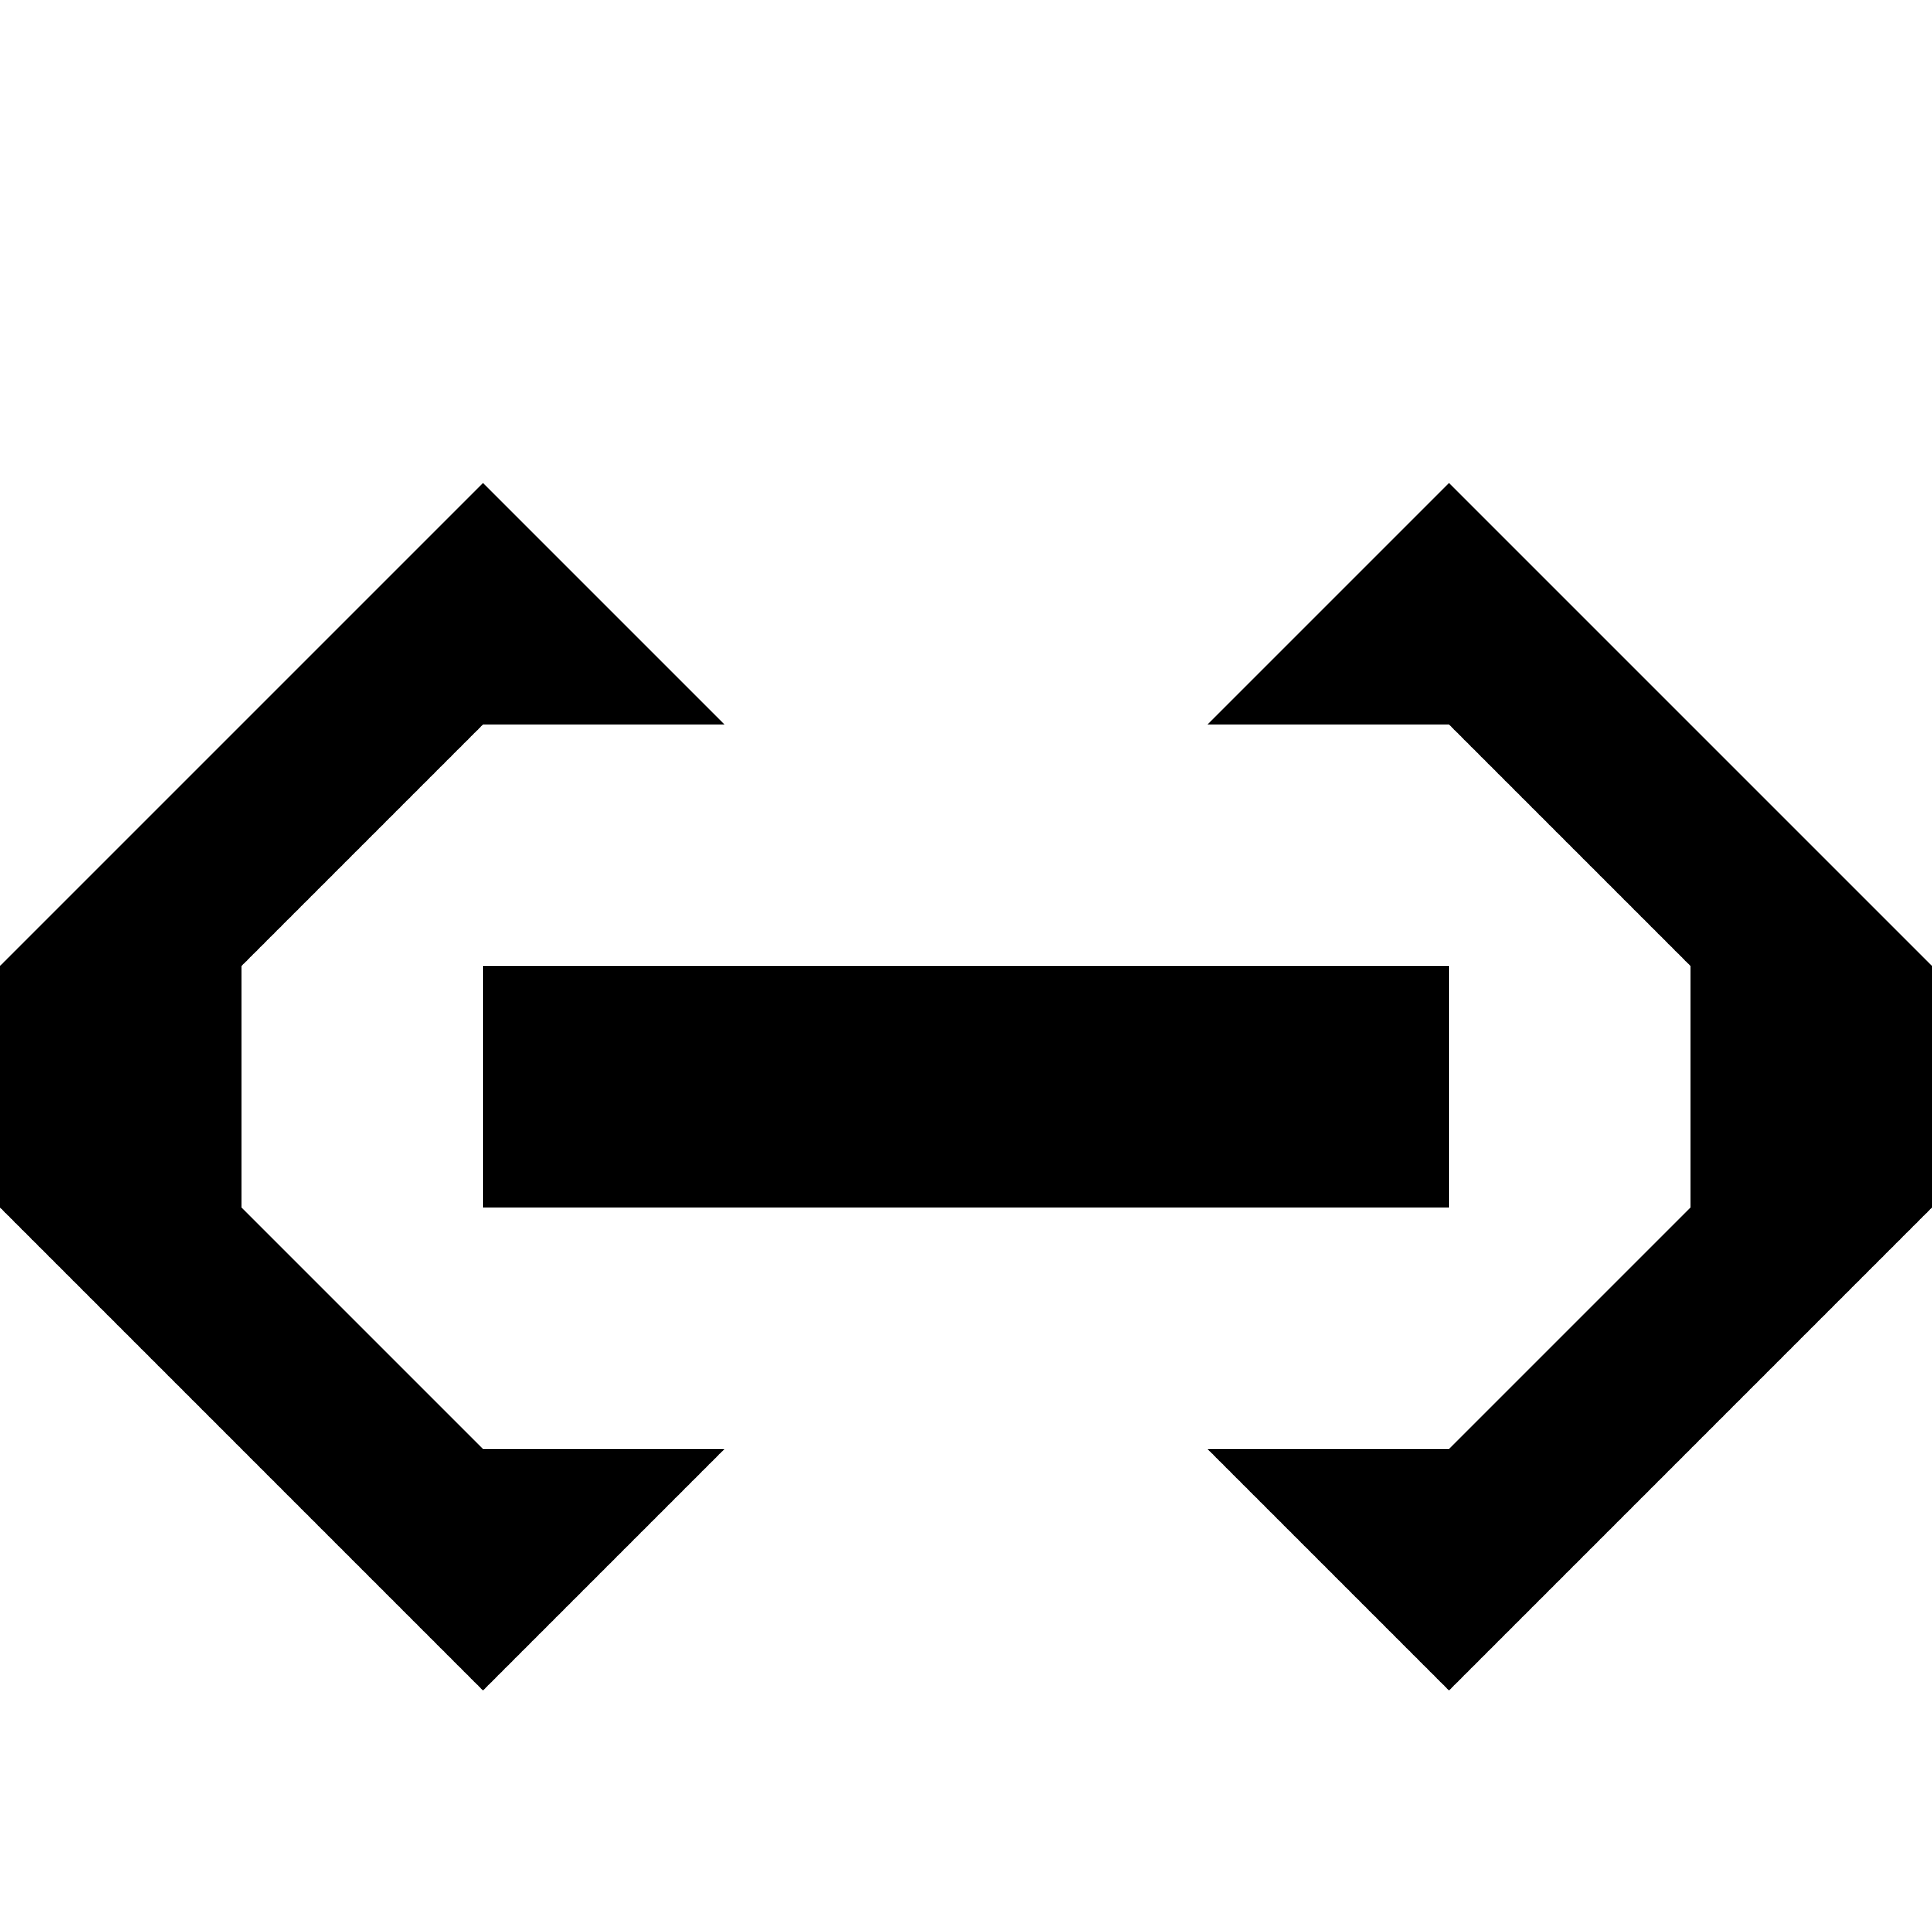
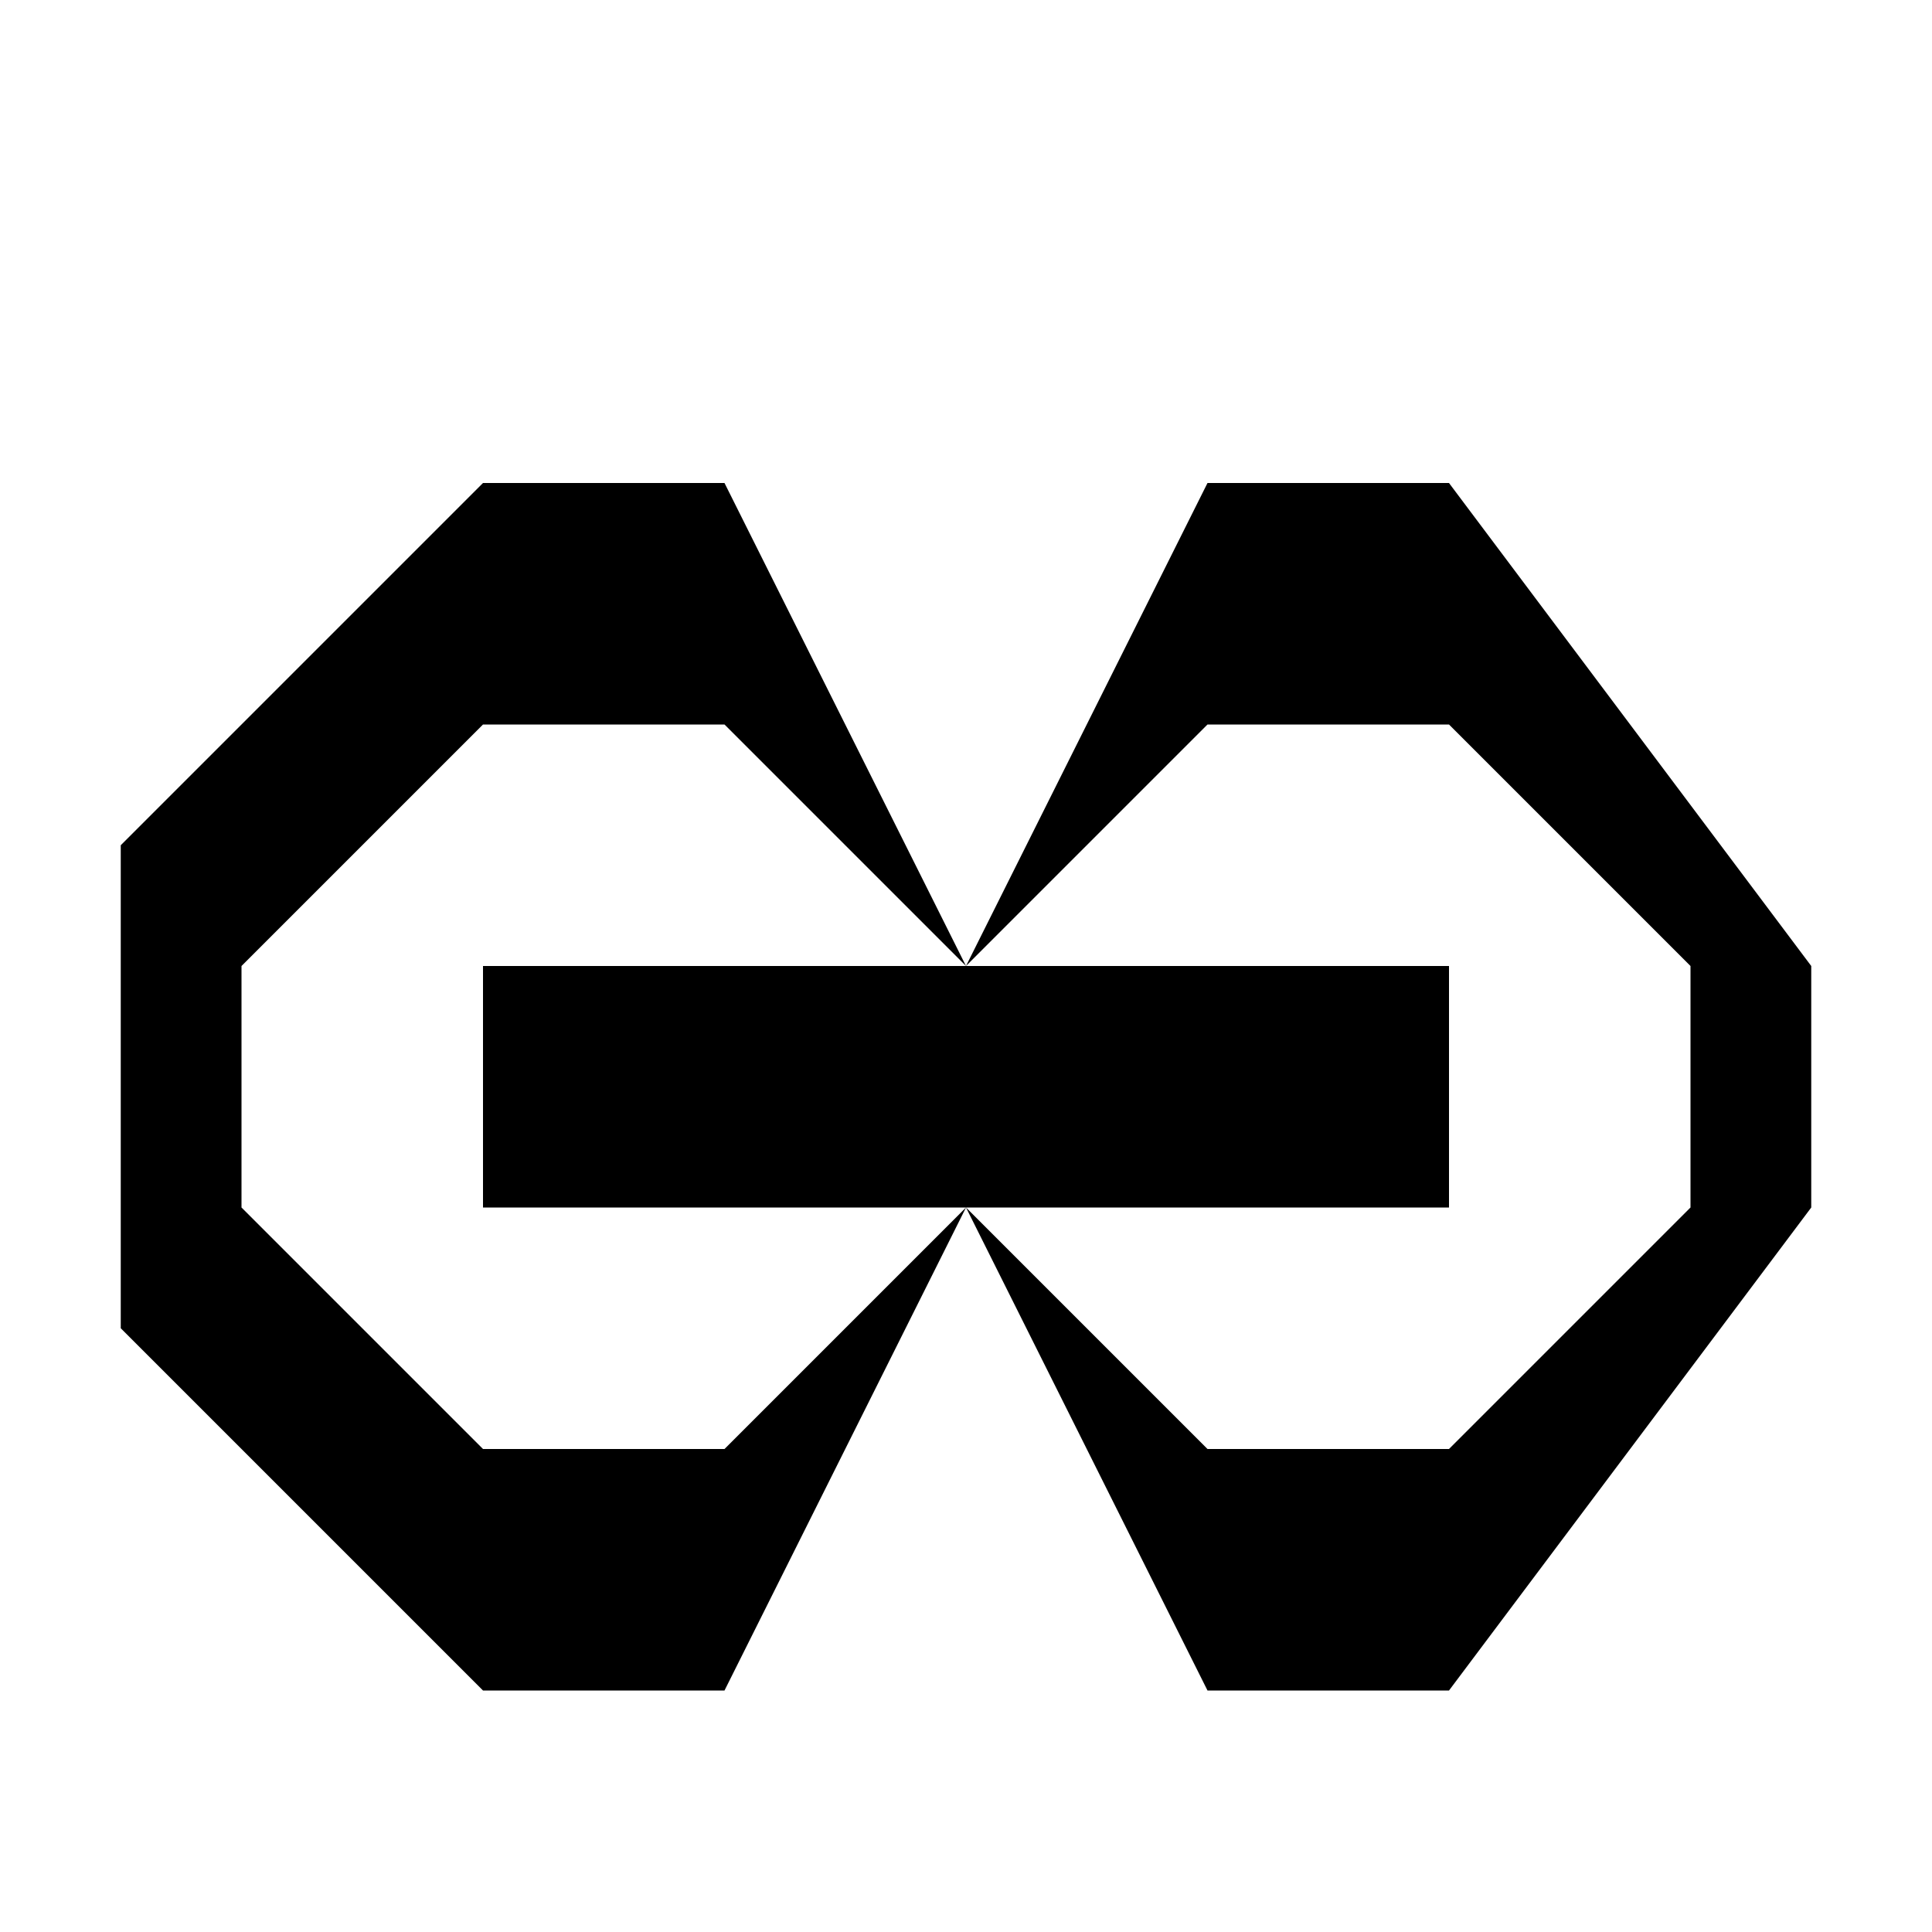
<svg xmlns="http://www.w3.org/2000/svg" viewBox="0 0 8 8">
-   <path d="M2,5 2,4 6,4 6,5 M3,6 2,7 0,5 0,4 2,2 3,3 2,3 1,4 1,5 2,6 M5,3 6,2 8,4 8,5 6,7 5,6 6,6 7,5 7,4 6,3" />
+   <path d="M2,5 2,4 6,4 6,5 M4,5 3,7 2,7 0.5,5.5 0.5,3.5 2,2 3,2 4,4 3,3 2,3 1,4 1,5 2,6 3,6 M4,4 5,2 6,2 7.5,4 7.5,5 6,7 5,7 4,5 5,6 6,6 7,5 7,4 6,3 5,3" />
</svg>
